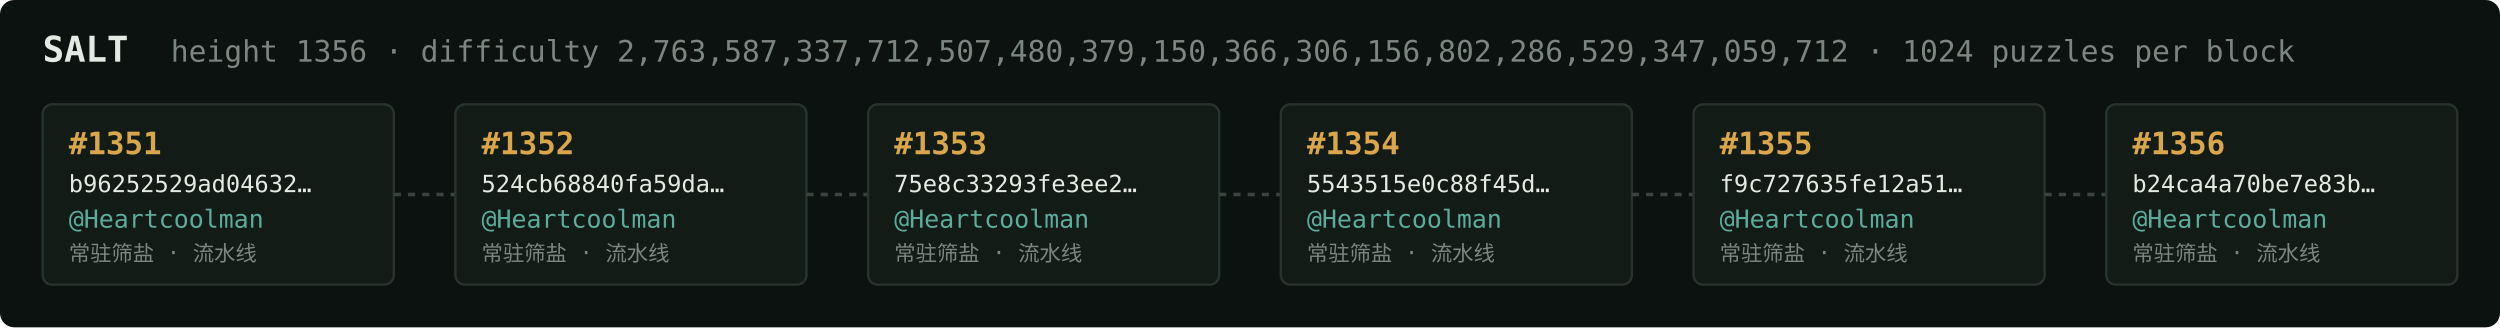
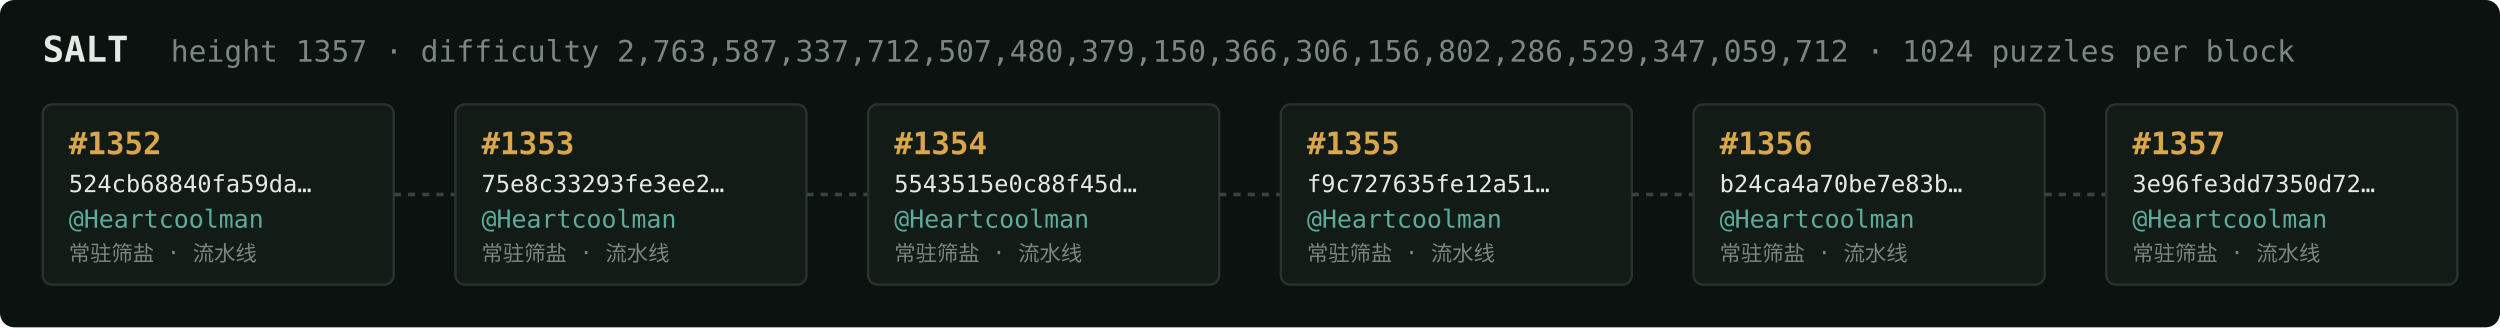
<svg xmlns="http://www.w3.org/2000/svg" width="1054" height="138" viewBox="0 0 1054 138" font-family="ui-monospace,SFMono-Regular,Menlo,monospace">
  <rect fill="#0c1210" width="1054" height="138" rx="6" />
  <text x="18" y="26" fill="#e5e9e3" font-size="15" font-weight="700">SALT</text>
-   <text x="72" y="26" fill="#7a867f" font-size="12.5">height 1356 · difficulty 2,763,587,337,712,507,480,379,150,366,306,156,802,286,529,347,059,712 · 1024 puzzles per block</text>
+   <text x="72" y="26" fill="#7a867f" font-size="12.5">height 1357 · difficulty 2,763,587,337,712,507,480,379,150,366,306,156,802,286,529,347,059,712 · 1024 puzzles per block</text>
  <rect x="18" y="44" width="148" height="76" rx="4" fill="#131b17" stroke="#28332e" stroke-width="1" />
-   <text x="29" y="65" fill="#d9a64c" font-size="13" font-weight="700">#1351</text>
-   <text x="29" y="81" fill="#e5e9e3" font-size="10">b96252529ad04632…</text>
+   <text x="29" y="65" fill="#d9a64c" font-size="13" font-weight="700">#1352</text>
+   <text x="29" y="81" fill="#e5e9e3" font-size="10">524cb68840fa59da…</text>
  <text x="29" y="96" fill="#5cab9b" font-size="10.5">@Heartcoolman</text>
  <text x="29" y="110" fill="#7a867f" font-size="9">常驻筛盐 · 流水线</text>
  <line x1="166" y1="82.0" x2="192" y2="82.0" stroke="#38443e" stroke-width="1.5" stroke-dasharray="3 3" />
  <rect x="192" y="44" width="148" height="76" rx="4" fill="#131b17" stroke="#28332e" stroke-width="1" />
-   <text x="203" y="65" fill="#d9a64c" font-size="13" font-weight="700">#1352</text>
-   <text x="203" y="81" fill="#e5e9e3" font-size="10">524cb68840fa59da…</text>
+   <text x="203" y="65" fill="#d9a64c" font-size="13" font-weight="700">#1353</text>
+   <text x="203" y="81" fill="#e5e9e3" font-size="10">75e8c33293fe3ee2…</text>
  <text x="203" y="96" fill="#5cab9b" font-size="10.5">@Heartcoolman</text>
  <text x="203" y="110" fill="#7a867f" font-size="9">常驻筛盐 · 流水线</text>
  <line x1="340" y1="82.0" x2="366" y2="82.0" stroke="#38443e" stroke-width="1.5" stroke-dasharray="3 3" />
  <rect x="366" y="44" width="148" height="76" rx="4" fill="#131b17" stroke="#28332e" stroke-width="1" />
-   <text x="377" y="65" fill="#d9a64c" font-size="13" font-weight="700">#1353</text>
-   <text x="377" y="81" fill="#e5e9e3" font-size="10">75e8c33293fe3ee2…</text>
+   <text x="377" y="65" fill="#d9a64c" font-size="13" font-weight="700">#1354</text>
+   <text x="377" y="81" fill="#e5e9e3" font-size="10">5543515e0c88f45d…</text>
  <text x="377" y="96" fill="#5cab9b" font-size="10.5">@Heartcoolman</text>
  <text x="377" y="110" fill="#7a867f" font-size="9">常驻筛盐 · 流水线</text>
  <line x1="514" y1="82.0" x2="540" y2="82.0" stroke="#38443e" stroke-width="1.5" stroke-dasharray="3 3" />
  <rect x="540" y="44" width="148" height="76" rx="4" fill="#131b17" stroke="#28332e" stroke-width="1" />
-   <text x="551" y="65" fill="#d9a64c" font-size="13" font-weight="700">#1354</text>
-   <text x="551" y="81" fill="#e5e9e3" font-size="10">5543515e0c88f45d…</text>
+   <text x="551" y="65" fill="#d9a64c" font-size="13" font-weight="700">#1355</text>
+   <text x="551" y="81" fill="#e5e9e3" font-size="10">f9c727635fe12a51…</text>
  <text x="551" y="96" fill="#5cab9b" font-size="10.5">@Heartcoolman</text>
  <text x="551" y="110" fill="#7a867f" font-size="9">常驻筛盐 · 流水线</text>
  <line x1="688" y1="82.0" x2="714" y2="82.0" stroke="#38443e" stroke-width="1.5" stroke-dasharray="3 3" />
  <rect x="714" y="44" width="148" height="76" rx="4" fill="#131b17" stroke="#28332e" stroke-width="1" />
-   <text x="725" y="65" fill="#d9a64c" font-size="13" font-weight="700">#1355</text>
-   <text x="725" y="81" fill="#e5e9e3" font-size="10">f9c727635fe12a51…</text>
+   <text x="725" y="65" fill="#d9a64c" font-size="13" font-weight="700">#1356</text>
+   <text x="725" y="81" fill="#e5e9e3" font-size="10">b24ca4a70be7e83b…</text>
  <text x="725" y="96" fill="#5cab9b" font-size="10.5">@Heartcoolman</text>
  <text x="725" y="110" fill="#7a867f" font-size="9">常驻筛盐 · 流水线</text>
  <line x1="862" y1="82.0" x2="888" y2="82.0" stroke="#38443e" stroke-width="1.5" stroke-dasharray="3 3" />
  <rect x="888" y="44" width="148" height="76" rx="4" fill="#131b17" stroke="#28332e" stroke-width="1" />
-   <text x="899" y="65" fill="#d9a64c" font-size="13" font-weight="700">#1356</text>
-   <text x="899" y="81" fill="#e5e9e3" font-size="10">b24ca4a70be7e83b…</text>
+   <text x="899" y="65" fill="#d9a64c" font-size="13" font-weight="700">#1357</text>
+   <text x="899" y="81" fill="#e5e9e3" font-size="10">3e96fe3dd7350d72…</text>
  <text x="899" y="96" fill="#5cab9b" font-size="10.5">@Heartcoolman</text>
  <text x="899" y="110" fill="#7a867f" font-size="9">常驻筛盐 · 流水线</text>
</svg>
